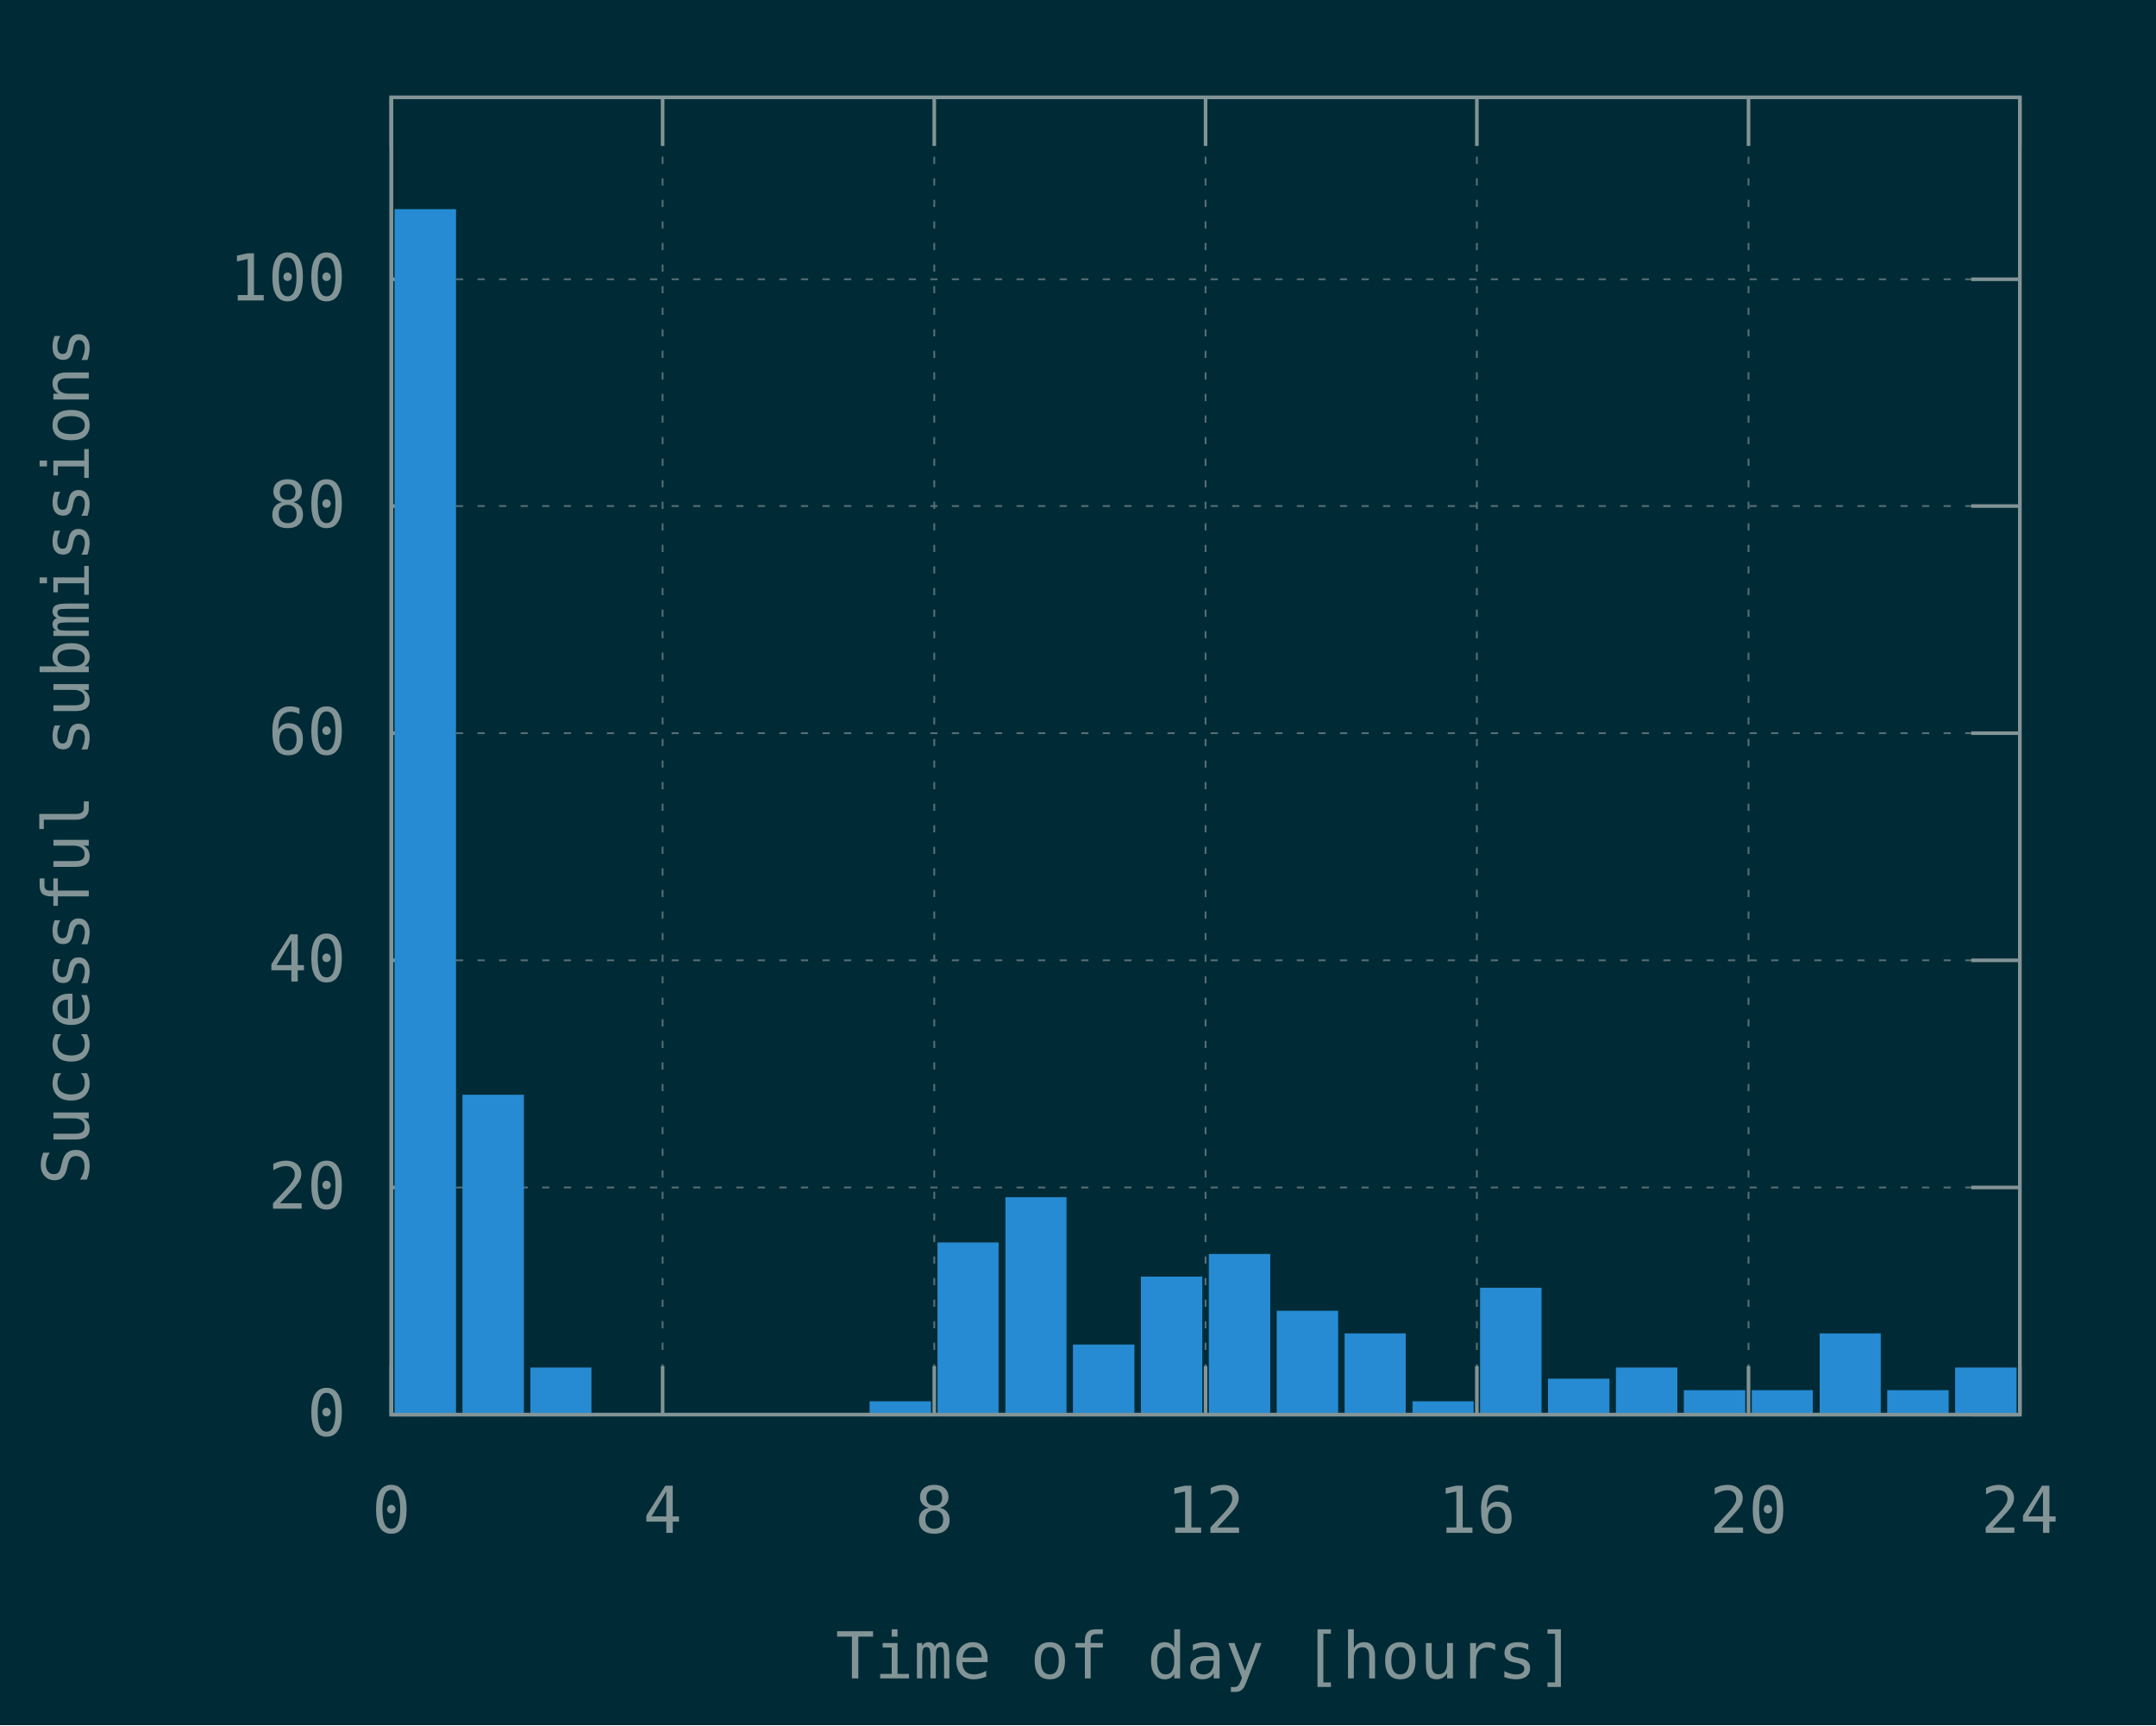
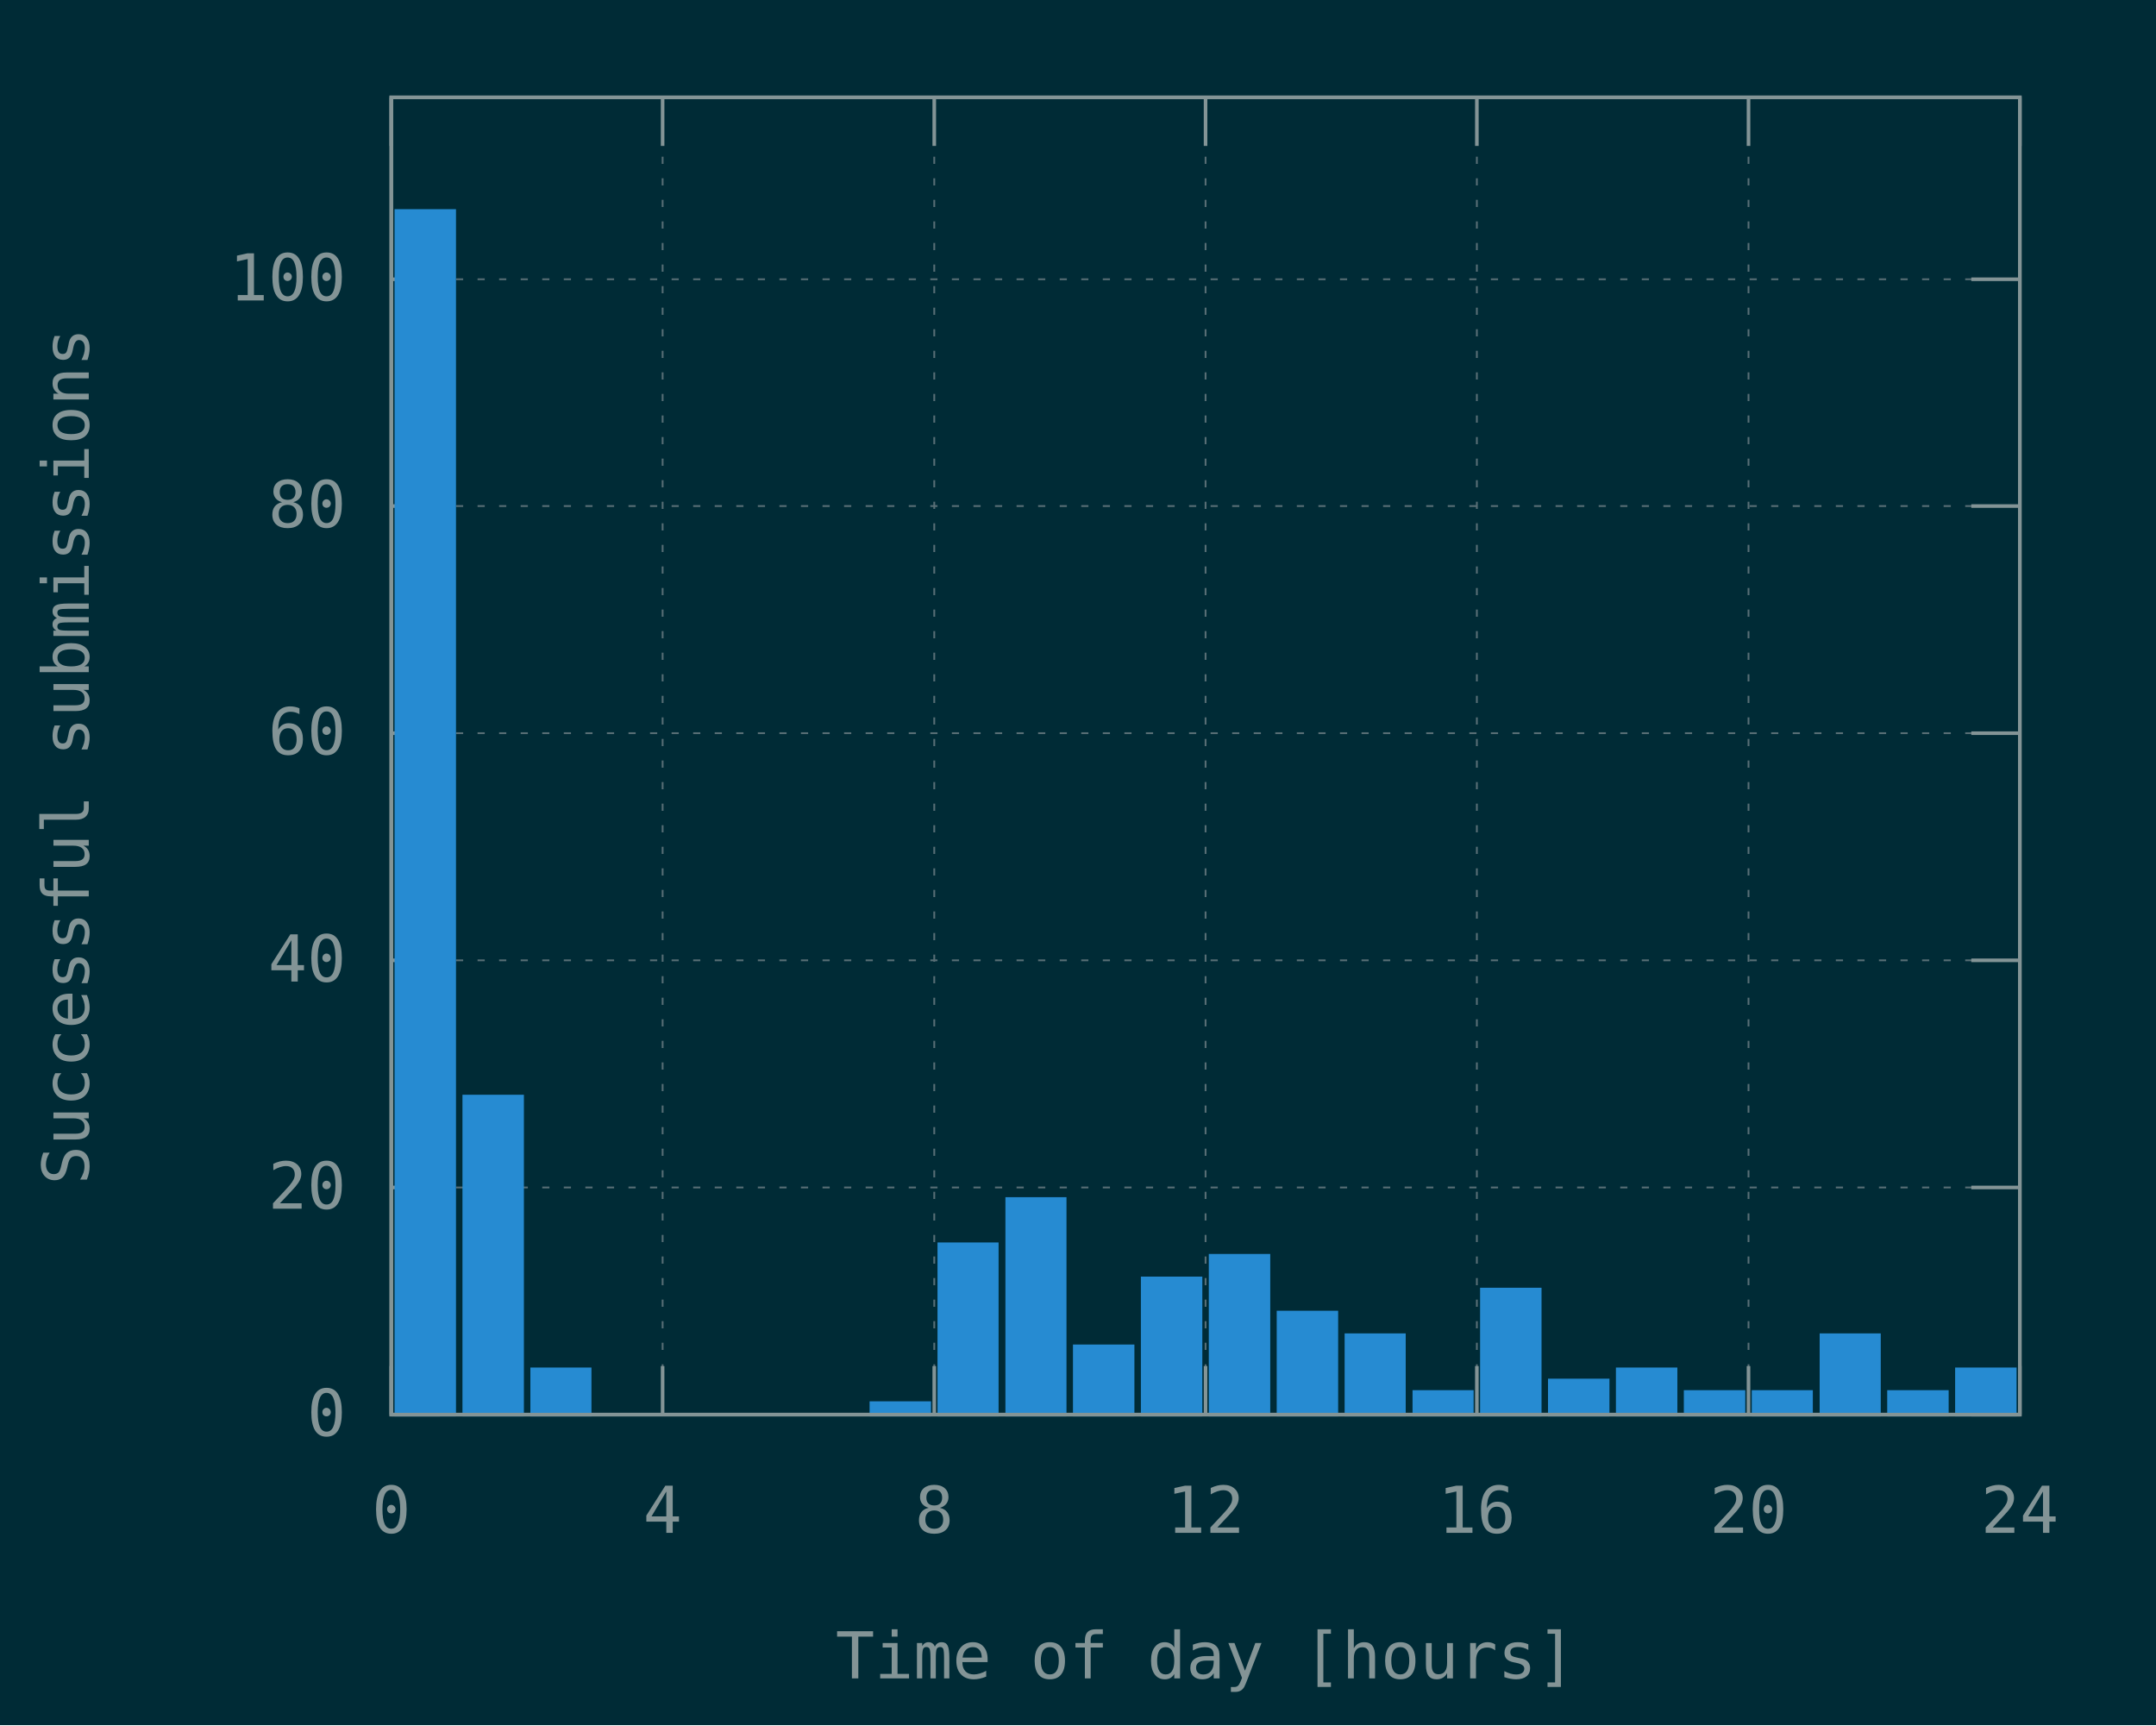
<svg xmlns="http://www.w3.org/2000/svg" xmlns:xlink="http://www.w3.org/1999/xlink" width="600" height="480" viewBox="0 0 600 480">
  <g id="gnuplot_canvas">
    <rect x="0" y="0" width="600" height="480" fill="#002b36" />
    <defs>
      <circle id="gpDot" r="0.5" stroke-width="0.5" stroke="currentColor" />
      <path id="gpPt0" stroke-width="0.148" stroke="currentColor" d="M-1,0 h2 M0,-1 v2" />
      <path id="gpPt1" stroke-width="0.148" stroke="currentColor" d="M-1,-1 L1,1 M1,-1 L-1,1" />
      <path id="gpPt2" stroke-width="0.148" stroke="currentColor" d="M-1,0 L1,0 M0,-1 L0,1 M-1,-1 L1,1 M-1,1 L1,-1" />
      <rect id="gpPt3" stroke-width="0.148" stroke="currentColor" x="-1" y="-1" width="2" height="2" />
      <rect id="gpPt4" stroke-width="0.148" stroke="currentColor" fill="currentColor" x="-1" y="-1" width="2" height="2" />
      <circle id="gpPt5" stroke-width="0.148" stroke="currentColor" cx="0" cy="0" r="1" />
      <use xlink:href="#gpPt5" id="gpPt6" fill="currentColor" stroke="none" />
      <path id="gpPt7" stroke-width="0.148" stroke="currentColor" d="M0,-1.33 L-1.33,0.67 L1.33,0.67 z" />
      <use xlink:href="#gpPt7" id="gpPt8" fill="currentColor" stroke="none" />
      <use xlink:href="#gpPt7" id="gpPt9" stroke="currentColor" transform="rotate(180)" />
      <use xlink:href="#gpPt9" id="gpPt10" fill="currentColor" stroke="none" />
      <use xlink:href="#gpPt3" id="gpPt11" stroke="currentColor" transform="rotate(45)" />
      <use xlink:href="#gpPt11" id="gpPt12" fill="currentColor" stroke="none" />
      <path id="gpPt13" stroke-width="0.148" stroke="currentColor" d="M0,1.330 L1.265,0.411 L0.782,-1.067 L-0.782,-1.076 L-1.265,0.411 z" />
      <use xlink:href="#gpPt13" id="gpPt14" fill="currentColor" stroke="none" />
      <filter id="textbox" filterUnits="objectBoundingBox" x="0" y="0" height="1" width="1">
        <feFlood flood-color="#002B36" flood-opacity="1" result="bgnd" />
        <feComposite in="SourceGraphic" in2="bgnd" operator="atop" />
      </filter>
      <filter id="greybox" filterUnits="objectBoundingBox" x="0" y="0" height="1" width="1">
        <feFlood flood-color="lightgrey" flood-opacity="1" result="grey" />
        <feComposite in="SourceGraphic" in2="grey" operator="atop" />
      </filter>
    </defs>
    <g fill="none" color="#002B36" stroke="currentColor" stroke-width="1.00" stroke-linecap="butt" stroke-linejoin="miter">
</g>
    <g fill="none" color="black" stroke="currentColor" stroke-width="1.00" stroke-linecap="butt" stroke-linejoin="miter">
</g>
    <g fill="none" color="black" stroke="rgb(131, 148, 150)" stroke-width="0.50" stroke-linecap="butt" stroke-linejoin="miter">
</g>
    <g fill="none" color="gray" stroke="currentColor" stroke-width="0.50" stroke-linecap="butt" stroke-linejoin="miter">
      <path stroke="rgb( 88, 110, 117)" stroke-dasharray="2,4" class="gridline" d="M108.9,393.6 L562.1,393.6  " />
    </g>
    <g fill="none" color="gray" stroke="rgb( 88, 110, 117)" stroke-width="1.00" stroke-linecap="butt" stroke-linejoin="miter">
</g>
    <g fill="none" color="black" stroke="currentColor" stroke-width="1.00" stroke-linecap="butt" stroke-linejoin="miter">
      <path stroke="rgb(131, 148, 150)" d="M108.9,393.6 L122.4,393.6 M562.1,393.6 L548.6,393.6  " />
      <g transform="translate(96.3,399.5)" stroke="none" fill="rgb(131,148,150)" font-family="Inconsolata" font-size="18.00" text-anchor="end">
        <text>
          <tspan font-family="Inconsolata"> 0</tspan>
        </text>
      </g>
    </g>
    <g fill="none" color="black" stroke="currentColor" stroke-width="1.00" stroke-linecap="butt" stroke-linejoin="miter">
</g>
    <g fill="none" color="black" stroke="rgb(131, 148, 150)" stroke-width="0.50" stroke-linecap="butt" stroke-linejoin="miter">
</g>
    <g fill="none" color="gray" stroke="currentColor" stroke-width="0.50" stroke-linecap="butt" stroke-linejoin="miter">
      <path stroke="rgb( 88, 110, 117)" stroke-dasharray="2,4" class="gridline" d="M108.9,330.4 L562.1,330.4  " />
    </g>
    <g fill="none" color="gray" stroke="rgb( 88, 110, 117)" stroke-width="1.00" stroke-linecap="butt" stroke-linejoin="miter">
</g>
    <g fill="none" color="black" stroke="currentColor" stroke-width="1.00" stroke-linecap="butt" stroke-linejoin="miter">
      <path stroke="rgb(131, 148, 150)" d="M108.9,330.4 L122.4,330.4 M562.1,330.4 L548.6,330.4  " />
      <g transform="translate(96.3,336.3)" stroke="none" fill="rgb(131,148,150)" font-family="Inconsolata" font-size="18.00" text-anchor="end">
        <text>
          <tspan font-family="Inconsolata"> 20</tspan>
        </text>
      </g>
    </g>
    <g fill="none" color="black" stroke="currentColor" stroke-width="1.00" stroke-linecap="butt" stroke-linejoin="miter">
</g>
    <g fill="none" color="black" stroke="rgb(131, 148, 150)" stroke-width="0.50" stroke-linecap="butt" stroke-linejoin="miter">
</g>
    <g fill="none" color="gray" stroke="currentColor" stroke-width="0.50" stroke-linecap="butt" stroke-linejoin="miter">
      <path stroke="rgb( 88, 110, 117)" stroke-dasharray="2,4" class="gridline" d="M108.9,267.2 L562.1,267.2  " />
    </g>
    <g fill="none" color="gray" stroke="rgb( 88, 110, 117)" stroke-width="1.00" stroke-linecap="butt" stroke-linejoin="miter">
</g>
    <g fill="none" color="black" stroke="currentColor" stroke-width="1.00" stroke-linecap="butt" stroke-linejoin="miter">
      <path stroke="rgb(131, 148, 150)" d="M108.9,267.2 L122.4,267.2 M562.1,267.2 L548.6,267.2  " />
      <g transform="translate(96.3,273.1)" stroke="none" fill="rgb(131,148,150)" font-family="Inconsolata" font-size="18.00" text-anchor="end">
        <text>
          <tspan font-family="Inconsolata"> 40</tspan>
        </text>
      </g>
    </g>
    <g fill="none" color="black" stroke="currentColor" stroke-width="1.00" stroke-linecap="butt" stroke-linejoin="miter">
</g>
    <g fill="none" color="black" stroke="rgb(131, 148, 150)" stroke-width="0.50" stroke-linecap="butt" stroke-linejoin="miter">
</g>
    <g fill="none" color="gray" stroke="currentColor" stroke-width="0.50" stroke-linecap="butt" stroke-linejoin="miter">
      <path stroke="rgb( 88, 110, 117)" stroke-dasharray="2,4" class="gridline" d="M108.9,204.0 L562.1,204.0  " />
    </g>
    <g fill="none" color="gray" stroke="rgb( 88, 110, 117)" stroke-width="1.00" stroke-linecap="butt" stroke-linejoin="miter">
</g>
    <g fill="none" color="black" stroke="currentColor" stroke-width="1.00" stroke-linecap="butt" stroke-linejoin="miter">
      <path stroke="rgb(131, 148, 150)" d="M108.9,204.0 L122.4,204.0 M562.1,204.0 L548.6,204.0  " />
      <g transform="translate(96.3,209.9)" stroke="none" fill="rgb(131,148,150)" font-family="Inconsolata" font-size="18.00" text-anchor="end">
        <text>
          <tspan font-family="Inconsolata"> 60</tspan>
        </text>
      </g>
    </g>
    <g fill="none" color="black" stroke="currentColor" stroke-width="1.00" stroke-linecap="butt" stroke-linejoin="miter">
</g>
    <g fill="none" color="black" stroke="rgb(131, 148, 150)" stroke-width="0.50" stroke-linecap="butt" stroke-linejoin="miter">
</g>
    <g fill="none" color="gray" stroke="currentColor" stroke-width="0.50" stroke-linecap="butt" stroke-linejoin="miter">
      <path stroke="rgb( 88, 110, 117)" stroke-dasharray="2,4" class="gridline" d="M108.9,140.8 L562.1,140.8  " />
    </g>
    <g fill="none" color="gray" stroke="rgb( 88, 110, 117)" stroke-width="1.00" stroke-linecap="butt" stroke-linejoin="miter">
</g>
    <g fill="none" color="black" stroke="currentColor" stroke-width="1.00" stroke-linecap="butt" stroke-linejoin="miter">
      <path stroke="rgb(131, 148, 150)" d="M108.9,140.8 L122.4,140.8 M562.1,140.8 L548.6,140.8  " />
      <g transform="translate(96.3,146.7)" stroke="none" fill="rgb(131,148,150)" font-family="Inconsolata" font-size="18.00" text-anchor="end">
        <text>
          <tspan font-family="Inconsolata"> 80</tspan>
        </text>
      </g>
    </g>
    <g fill="none" color="black" stroke="currentColor" stroke-width="1.00" stroke-linecap="butt" stroke-linejoin="miter">
</g>
    <g fill="none" color="black" stroke="rgb(131, 148, 150)" stroke-width="0.50" stroke-linecap="butt" stroke-linejoin="miter">
</g>
    <g fill="none" color="gray" stroke="currentColor" stroke-width="0.50" stroke-linecap="butt" stroke-linejoin="miter">
      <path stroke="rgb( 88, 110, 117)" stroke-dasharray="2,4" class="gridline" d="M108.9,77.7 L562.1,77.7  " />
    </g>
    <g fill="none" color="gray" stroke="rgb( 88, 110, 117)" stroke-width="1.00" stroke-linecap="butt" stroke-linejoin="miter">
</g>
    <g fill="none" color="black" stroke="currentColor" stroke-width="1.00" stroke-linecap="butt" stroke-linejoin="miter">
      <path stroke="rgb(131, 148, 150)" d="M108.9,77.7 L122.4,77.7 M562.1,77.7 L548.6,77.7  " />
      <g transform="translate(96.3,83.6)" stroke="none" fill="rgb(131,148,150)" font-family="Inconsolata" font-size="18.00" text-anchor="end">
        <text>
          <tspan font-family="Inconsolata"> 100</tspan>
        </text>
      </g>
    </g>
    <g fill="none" color="black" stroke="currentColor" stroke-width="1.00" stroke-linecap="butt" stroke-linejoin="miter">
</g>
    <g fill="none" color="black" stroke="rgb(131, 148, 150)" stroke-width="0.50" stroke-linecap="butt" stroke-linejoin="miter">
</g>
    <g fill="none" color="gray" stroke="currentColor" stroke-width="0.50" stroke-linecap="butt" stroke-linejoin="miter">
      <path stroke="rgb( 88, 110, 117)" stroke-dasharray="2,4" class="gridline" d="M108.9,393.6 L108.9,27.1  " />
    </g>
    <g fill="none" color="gray" stroke="rgb( 88, 110, 117)" stroke-width="1.00" stroke-linecap="butt" stroke-linejoin="miter">
</g>
    <g fill="none" color="black" stroke="currentColor" stroke-width="1.00" stroke-linecap="butt" stroke-linejoin="miter">
      <path stroke="rgb(131, 148, 150)" d="M108.9,393.6 L108.9,380.1 M108.9,27.1 L108.9,40.6  " />
      <g transform="translate(108.9,426.5)" stroke="none" fill="rgb(131,148,150)" font-family="Inconsolata" font-size="18.00" text-anchor="middle">
        <text>
          <tspan font-family="Inconsolata"> 0</tspan>
        </text>
      </g>
    </g>
    <g fill="none" color="black" stroke="currentColor" stroke-width="1.00" stroke-linecap="butt" stroke-linejoin="miter">
</g>
    <g fill="none" color="black" stroke="rgb(131, 148, 150)" stroke-width="0.50" stroke-linecap="butt" stroke-linejoin="miter">
</g>
    <g fill="none" color="gray" stroke="currentColor" stroke-width="0.50" stroke-linecap="butt" stroke-linejoin="miter">
      <path stroke="rgb( 88, 110, 117)" stroke-dasharray="2,4" class="gridline" d="M184.4,393.6 L184.4,27.1  " />
    </g>
    <g fill="none" color="gray" stroke="rgb( 88, 110, 117)" stroke-width="1.00" stroke-linecap="butt" stroke-linejoin="miter">
</g>
    <g fill="none" color="black" stroke="currentColor" stroke-width="1.00" stroke-linecap="butt" stroke-linejoin="miter">
      <path stroke="rgb(131, 148, 150)" d="M184.4,393.6 L184.4,380.1 M184.4,27.1 L184.4,40.6  " />
      <g transform="translate(184.4,426.5)" stroke="none" fill="rgb(131,148,150)" font-family="Inconsolata" font-size="18.00" text-anchor="middle">
        <text>
          <tspan font-family="Inconsolata"> 4</tspan>
        </text>
      </g>
    </g>
    <g fill="none" color="black" stroke="currentColor" stroke-width="1.00" stroke-linecap="butt" stroke-linejoin="miter">
</g>
    <g fill="none" color="black" stroke="rgb(131, 148, 150)" stroke-width="0.50" stroke-linecap="butt" stroke-linejoin="miter">
</g>
    <g fill="none" color="gray" stroke="currentColor" stroke-width="0.50" stroke-linecap="butt" stroke-linejoin="miter">
      <path stroke="rgb( 88, 110, 117)" stroke-dasharray="2,4" class="gridline" d="M260.0,393.6 L260.0,27.1  " />
    </g>
    <g fill="none" color="gray" stroke="rgb( 88, 110, 117)" stroke-width="1.00" stroke-linecap="butt" stroke-linejoin="miter">
</g>
    <g fill="none" color="black" stroke="currentColor" stroke-width="1.00" stroke-linecap="butt" stroke-linejoin="miter">
      <path stroke="rgb(131, 148, 150)" d="M260.0,393.6 L260.0,380.1 M260.0,27.1 L260.0,40.6  " />
      <g transform="translate(260.0,426.5)" stroke="none" fill="rgb(131,148,150)" font-family="Inconsolata" font-size="18.00" text-anchor="middle">
        <text>
          <tspan font-family="Inconsolata"> 8</tspan>
        </text>
      </g>
    </g>
    <g fill="none" color="black" stroke="currentColor" stroke-width="1.00" stroke-linecap="butt" stroke-linejoin="miter">
</g>
    <g fill="none" color="black" stroke="rgb(131, 148, 150)" stroke-width="0.50" stroke-linecap="butt" stroke-linejoin="miter">
</g>
    <g fill="none" color="gray" stroke="currentColor" stroke-width="0.50" stroke-linecap="butt" stroke-linejoin="miter">
      <path stroke="rgb( 88, 110, 117)" stroke-dasharray="2,4" class="gridline" d="M335.5,393.6 L335.5,27.1  " />
    </g>
    <g fill="none" color="gray" stroke="rgb( 88, 110, 117)" stroke-width="1.00" stroke-linecap="butt" stroke-linejoin="miter">
</g>
    <g fill="none" color="black" stroke="currentColor" stroke-width="1.00" stroke-linecap="butt" stroke-linejoin="miter">
      <path stroke="rgb(131, 148, 150)" d="M335.5,393.6 L335.5,380.1 M335.5,27.1 L335.5,40.6  " />
      <g transform="translate(335.5,426.5)" stroke="none" fill="rgb(131,148,150)" font-family="Inconsolata" font-size="18.00" text-anchor="middle">
        <text>
          <tspan font-family="Inconsolata"> 12</tspan>
        </text>
      </g>
    </g>
    <g fill="none" color="black" stroke="currentColor" stroke-width="1.00" stroke-linecap="butt" stroke-linejoin="miter">
</g>
    <g fill="none" color="black" stroke="rgb(131, 148, 150)" stroke-width="0.50" stroke-linecap="butt" stroke-linejoin="miter">
</g>
    <g fill="none" color="gray" stroke="currentColor" stroke-width="0.50" stroke-linecap="butt" stroke-linejoin="miter">
      <path stroke="rgb( 88, 110, 117)" stroke-dasharray="2,4" class="gridline" d="M411.0,393.6 L411.0,27.1  " />
    </g>
    <g fill="none" color="gray" stroke="rgb( 88, 110, 117)" stroke-width="1.00" stroke-linecap="butt" stroke-linejoin="miter">
</g>
    <g fill="none" color="black" stroke="currentColor" stroke-width="1.00" stroke-linecap="butt" stroke-linejoin="miter">
      <path stroke="rgb(131, 148, 150)" d="M411.0,393.6 L411.0,380.1 M411.0,27.1 L411.0,40.6  " />
      <g transform="translate(411.0,426.5)" stroke="none" fill="rgb(131,148,150)" font-family="Inconsolata" font-size="18.00" text-anchor="middle">
        <text>
          <tspan font-family="Inconsolata"> 16</tspan>
        </text>
      </g>
    </g>
    <g fill="none" color="black" stroke="currentColor" stroke-width="1.00" stroke-linecap="butt" stroke-linejoin="miter">
</g>
    <g fill="none" color="black" stroke="rgb(131, 148, 150)" stroke-width="0.50" stroke-linecap="butt" stroke-linejoin="miter">
</g>
    <g fill="none" color="gray" stroke="currentColor" stroke-width="0.50" stroke-linecap="butt" stroke-linejoin="miter">
      <path stroke="rgb( 88, 110, 117)" stroke-dasharray="2,4" class="gridline" d="M486.6,393.6 L486.6,40.6 L486.6,27.1  " />
    </g>
    <g fill="none" color="gray" stroke="rgb( 88, 110, 117)" stroke-width="1.00" stroke-linecap="butt" stroke-linejoin="miter">
</g>
    <g fill="none" color="black" stroke="currentColor" stroke-width="1.00" stroke-linecap="butt" stroke-linejoin="miter">
      <path stroke="rgb(131, 148, 150)" d="M486.6,393.6 L486.6,380.1 M486.6,27.1 L486.6,40.6  " />
      <g transform="translate(486.6,426.5)" stroke="none" fill="rgb(131,148,150)" font-family="Inconsolata" font-size="18.00" text-anchor="middle">
        <text>
          <tspan font-family="Inconsolata"> 20</tspan>
        </text>
      </g>
    </g>
    <g fill="none" color="black" stroke="currentColor" stroke-width="1.00" stroke-linecap="butt" stroke-linejoin="miter">
</g>
    <g fill="none" color="black" stroke="rgb(131, 148, 150)" stroke-width="0.50" stroke-linecap="butt" stroke-linejoin="miter">
</g>
    <g fill="none" color="gray" stroke="currentColor" stroke-width="0.50" stroke-linecap="butt" stroke-linejoin="miter">
      <path stroke="rgb( 88, 110, 117)" stroke-dasharray="2,4" class="gridline" d="M562.1,393.6 L562.1,27.1  " />
    </g>
    <g fill="none" color="gray" stroke="rgb( 88, 110, 117)" stroke-width="1.00" stroke-linecap="butt" stroke-linejoin="miter">
</g>
    <g fill="none" color="black" stroke="currentColor" stroke-width="1.00" stroke-linecap="butt" stroke-linejoin="miter">
      <path stroke="rgb(131, 148, 150)" d="M562.1,393.6 L562.1,380.1 M562.1,27.1 L562.1,40.6  " />
      <g transform="translate(562.1,426.5)" stroke="none" fill="rgb(131,148,150)" font-family="Inconsolata" font-size="18.00" text-anchor="middle">
        <text>
          <tspan font-family="Inconsolata"> 24</tspan>
        </text>
      </g>
    </g>
    <g fill="none" color="black" stroke="currentColor" stroke-width="1.00" stroke-linecap="butt" stroke-linejoin="miter">
</g>
    <g fill="none" color="black" stroke="currentColor" stroke-width="1.00" stroke-linecap="butt" stroke-linejoin="miter">
      <path stroke="rgb(131, 148, 150)" d="M108.9,27.1 L108.9,393.6 L562.1,393.6 L562.1,27.1 L108.9,27.1 Z  " />
    </g>
    <g fill="none" color="black" stroke="currentColor" stroke-width="1.00" stroke-linecap="butt" stroke-linejoin="miter">
      <g transform="translate(24.7,210.4) rotate(270)" stroke="none" fill="rgb(131,148,150)" font-family="Inconsolata" font-size="18.00" text-anchor="middle">
        <text>
          <tspan font-family="Inconsolata">Successful submissions</tspan>
        </text>
      </g>
    </g>
    <g fill="none" color="black" stroke="currentColor" stroke-width="1.00" stroke-linecap="butt" stroke-linejoin="miter">
      <g transform="translate(335.5,467.0)" stroke="none" fill="rgb(131,148,150)" font-family="Inconsolata" font-size="18.00" text-anchor="middle">
        <text>
          <tspan font-family="Inconsolata">Time of day [hours]</tspan>
        </text>
      </g>
    </g>
    <g fill="none" color="black" stroke="currentColor" stroke-width="1.00" stroke-linecap="butt" stroke-linejoin="miter">
</g>
    <g id="gnuplot_plot_1">
      <g fill="none" color="black" stroke="currentColor" stroke-width="1.00" stroke-linecap="butt" stroke-linejoin="miter">
        <g stroke="none" shape-rendering="crispEdges">
          <polygon fill="rgb( 38, 139, 210)" points="110.3,393.6 126.5,393.6 126.5,58.6 110.3,58.6 " />
        </g>
        <path stroke="rgb( 38, 139, 210)" d="M110.3,393.6 L110.3,58.7 L126.4,58.7 L126.4,393.6 L110.3,393.6 Z  " />
        <g stroke="none" shape-rendering="crispEdges">
          <polygon fill="rgb( 38, 139, 210)" points="129.2,393.6 145.4,393.6 145.4,305.0 129.2,305.0 " />
        </g>
        <path stroke="rgb( 38, 139, 210)" d="M129.2,393.6 L129.2,305.1 L145.3,305.1 L145.3,393.6 L129.2,393.6 Z  " />
        <g stroke="none" shape-rendering="crispEdges">
          <polygon fill="rgb( 38, 139, 210)" points="148.1,393.6 164.2,393.6 164.2,380.9 148.1,380.9 " />
        </g>
        <path stroke="rgb( 38, 139, 210)" d="M148.1,393.6 L148.1,381.0 L164.1,381.0 L164.1,393.6 L148.1,393.6 Z  " />
        <g stroke="none" shape-rendering="crispEdges">
          <polygon fill="rgb( 38, 139, 210)" points="242.5,393.6 258.7,393.6 258.7,390.3 242.5,390.3 " />
        </g>
        <path stroke="rgb( 38, 139, 210)" d="M242.5,393.6 L242.5,390.4 L258.6,390.4 L258.6,393.6 L242.5,393.6 Z  " />
        <g stroke="none" shape-rendering="crispEdges">
          <polygon fill="rgb( 38, 139, 210)" points="261.4,393.6 277.5,393.6 277.5,346.1 261.4,346.1 " />
        </g>
        <path stroke="rgb( 38, 139, 210)" d="M261.4,393.6 L261.4,346.2 L277.4,346.2 L277.4,393.6 L261.4,393.6 Z  " />
        <g stroke="none" shape-rendering="crispEdges">
          <polygon fill="rgb( 38, 139, 210)" points="280.3,393.6 296.4,393.6 296.4,333.5 280.3,333.5 " />
        </g>
        <path stroke="rgb( 38, 139, 210)" d="M280.3,393.6 L280.3,333.6 L296.3,333.6 L296.3,393.6 L280.3,393.6 Z  " />
        <g stroke="none" shape-rendering="crispEdges">
          <polygon fill="rgb( 38, 139, 210)" points="299.1,393.6 315.3,393.6 315.3,374.5 299.1,374.5 " />
        </g>
        <path stroke="rgb( 38, 139, 210)" d="M299.1,393.6 L299.1,374.6 L315.2,374.6 L315.2,393.6 L299.1,393.6 Z  " />
        <g stroke="none" shape-rendering="crispEdges">
          <polygon fill="rgb( 38, 139, 210)" points="318.0,393.6 334.2,393.6 334.2,355.6 318.0,355.6 " />
        </g>
        <path stroke="rgb( 38, 139, 210)" d="M318.0,393.6 L318.0,355.7 L334.1,355.7 L334.1,393.6 L318.0,393.6 Z  " />
        <g stroke="none" shape-rendering="crispEdges">
          <polygon fill="rgb( 38, 139, 210)" points="336.9,393.6 353.1,393.6 353.1,349.3 336.9,349.3 " />
        </g>
        <path stroke="rgb( 38, 139, 210)" d="M336.9,393.6 L336.9,349.4 L353.0,349.4 L353.0,393.6 L336.9,393.6 Z  " />
        <g stroke="none" shape-rendering="crispEdges">
          <polygon fill="rgb( 38, 139, 210)" points="355.8,393.6 372.0,393.6 372.0,365.1 355.8,365.1 " />
        </g>
        <path stroke="rgb( 38, 139, 210)" d="M355.8,393.6 L355.8,365.2 L371.9,365.2 L371.9,393.6 L355.8,393.6 Z  " />
        <g stroke="none" shape-rendering="crispEdges">
          <polygon fill="rgb( 38, 139, 210)" points="374.7,393.6 390.8,393.6 390.8,371.4 374.7,371.4 " />
        </g>
        <path stroke="rgb( 38, 139, 210)" d="M374.7,393.6 L374.7,371.5 L390.7,371.5 L390.7,393.6 L374.7,393.6 Z  " />
        <g stroke="none" shape-rendering="crispEdges">
-           <polygon fill="rgb( 38, 139, 210)" points="393.6,393.6 409.7,393.6 409.7,390.3 393.6,390.3 " />
-         </g>
-         <path stroke="rgb( 38, 139, 210)" d="M393.6,393.6 L393.6,390.4 L409.6,390.4 L409.6,393.6 L393.6,393.6 Z  " />
+           <polygon fill="rgb( 38, 139, 210)" points="393.6,393.6 409.7,393.6 409.7,387.2 393.6,387.2 " />
+         </g>
+         <path stroke="rgb( 38, 139, 210)" d="M393.6,393.6 L393.6,387.3 L409.6,387.3 L409.6,393.6 L393.6,393.6 Z  " />
        <g stroke="none" shape-rendering="crispEdges">
          <polygon fill="rgb( 38, 139, 210)" points="412.4,393.6 428.6,393.6 428.6,358.7 412.4,358.7 " />
        </g>
        <path stroke="rgb( 38, 139, 210)" d="M412.4,393.6 L412.4,358.8 L428.5,358.8 L428.5,393.6 L412.4,393.6 Z  " />
        <g stroke="none" shape-rendering="crispEdges">
          <polygon fill="rgb( 38, 139, 210)" points="431.3,393.6 447.5,393.6 447.5,384.0 431.3,384.0 " />
        </g>
        <path stroke="rgb( 38, 139, 210)" d="M431.3,393.6 L431.3,384.1 L447.4,384.1 L447.4,393.6 L431.3,393.6 Z  " />
        <g stroke="none" shape-rendering="crispEdges">
          <polygon fill="rgb( 38, 139, 210)" points="450.2,393.6 466.4,393.6 466.4,380.9 450.2,380.9 " />
        </g>
        <path stroke="rgb( 38, 139, 210)" d="M450.2,393.6 L450.2,381.0 L466.3,381.0 L466.3,393.6 L450.2,393.6 Z  " />
        <g stroke="none" shape-rendering="crispEdges">
          <polygon fill="rgb( 38, 139, 210)" points="469.1,393.6 485.3,393.6 485.3,387.2 469.1,387.2 " />
        </g>
        <path stroke="rgb( 38, 139, 210)" d="M469.1,393.6 L469.1,387.3 L485.2,387.3 L485.2,393.6 L469.1,393.6 Z  " />
        <g stroke="none" shape-rendering="crispEdges">
          <polygon fill="rgb( 38, 139, 210)" points="488.0,393.6 504.1,393.6 504.1,387.2 488.0,387.2 " />
        </g>
        <path stroke="rgb( 38, 139, 210)" d="M488.0,393.6 L488.0,387.3 L504.0,387.3 L504.0,393.6 L488.0,393.6 Z  " />
        <g stroke="none" shape-rendering="crispEdges">
          <polygon fill="rgb( 38, 139, 210)" points="506.9,393.6 523.0,393.6 523.0,371.4 506.9,371.4 " />
        </g>
        <path stroke="rgb( 38, 139, 210)" d="M506.9,393.6 L506.9,371.5 L522.9,371.5 L522.9,393.6 L506.9,393.6 Z  " />
        <g stroke="none" shape-rendering="crispEdges">
          <polygon fill="rgb( 38, 139, 210)" points="525.7,393.6 541.9,393.6 541.9,387.2 525.7,387.2 " />
        </g>
        <path stroke="rgb( 38, 139, 210)" d="M525.7,393.6 L525.7,387.3 L541.8,387.3 L541.8,393.6 L525.7,393.6 Z  " />
        <g stroke="none" shape-rendering="crispEdges">
          <polygon fill="rgb( 38, 139, 210)" points="544.6,393.6 560.8,393.6 560.8,380.9 544.6,380.9 " />
        </g>
        <path stroke="rgb( 38, 139, 210)" d="M544.6,393.6 L544.6,381.0 L560.7,381.0 L560.7,393.6 L544.6,393.6 Z  " />
      </g>
    </g>
    <g fill="none" color="#002B36" stroke="rgb( 38, 139, 210)" stroke-width="2.00" stroke-linecap="butt" stroke-linejoin="miter">
</g>
    <g fill="none" color="black" stroke="currentColor" stroke-width="2.00" stroke-linecap="butt" stroke-linejoin="miter">
</g>
    <g fill="none" color="black" stroke="black" stroke-width="1.00" stroke-linecap="butt" stroke-linejoin="miter">
</g>
    <g fill="none" color="black" stroke="currentColor" stroke-width="1.00" stroke-linecap="butt" stroke-linejoin="miter">
      <path stroke="rgb(131, 148, 150)" d="M108.9,27.1 L108.9,393.6 L562.1,393.6 L562.1,27.1 L108.9,27.1 Z  " />
    </g>
    <g fill="none" color="black" stroke="currentColor" stroke-width="1.00" stroke-linecap="butt" stroke-linejoin="miter">
</g>
  </g>
</svg>
